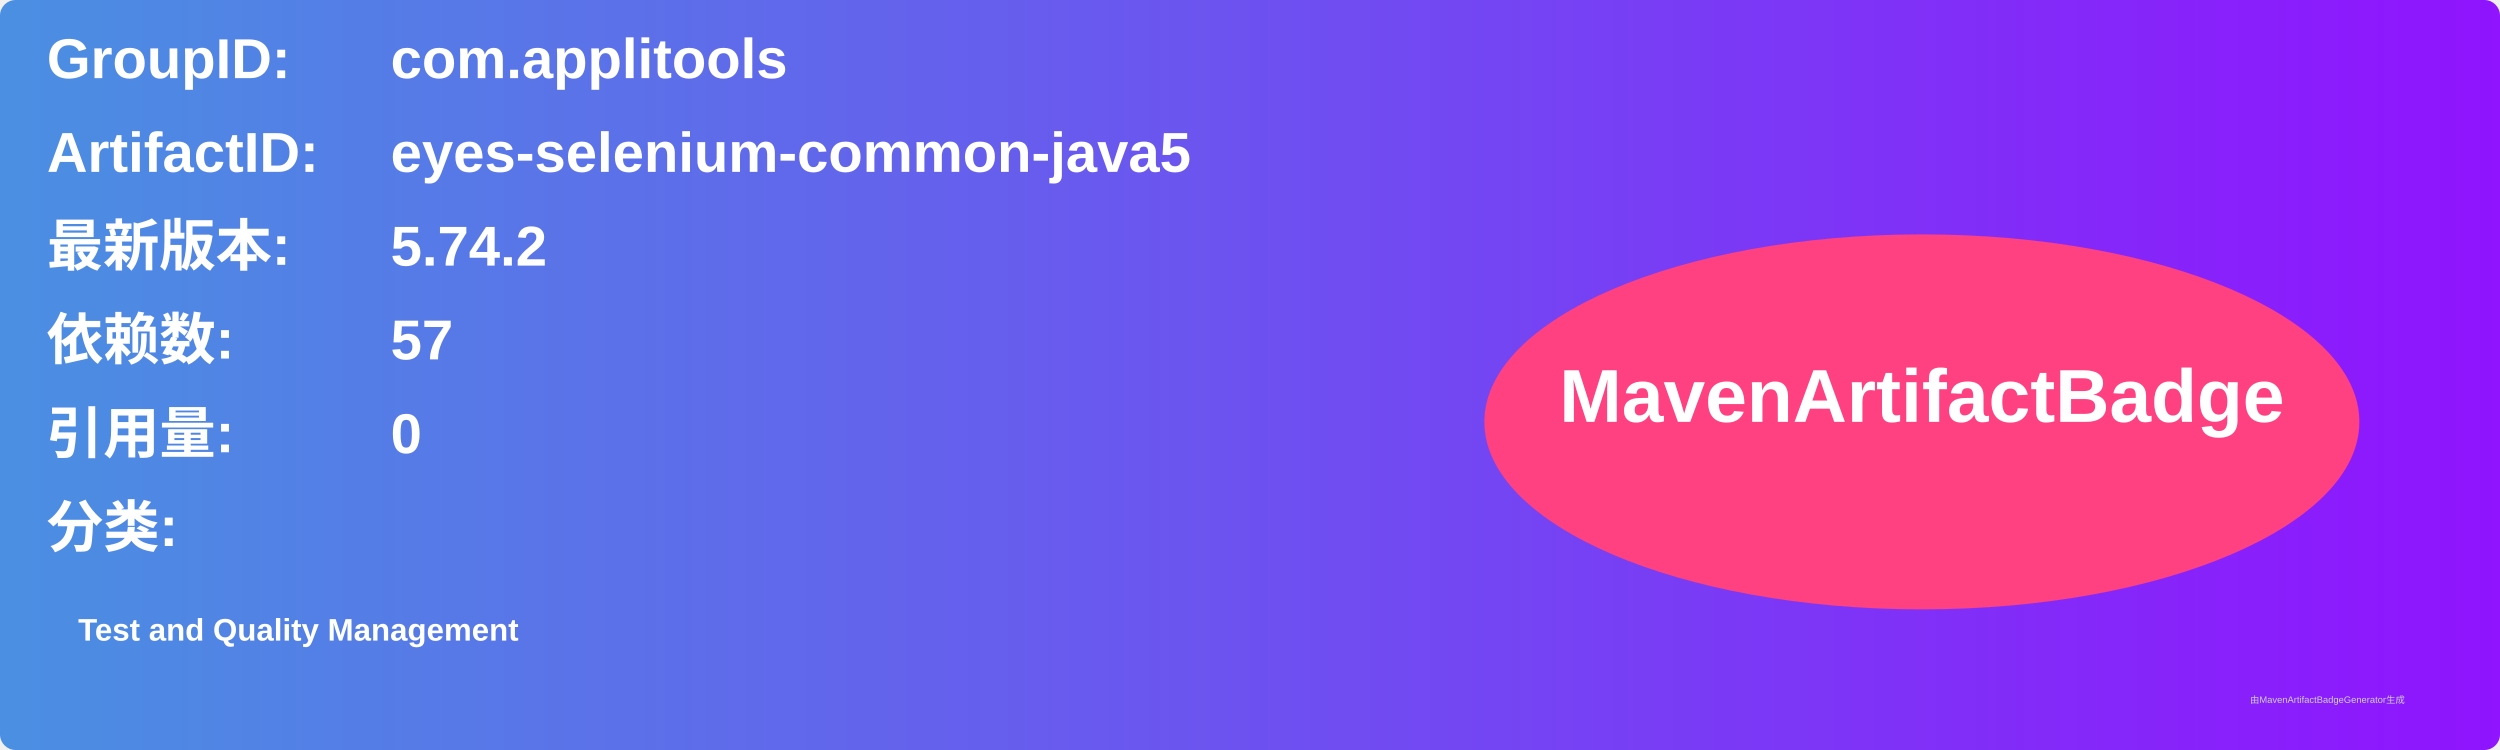
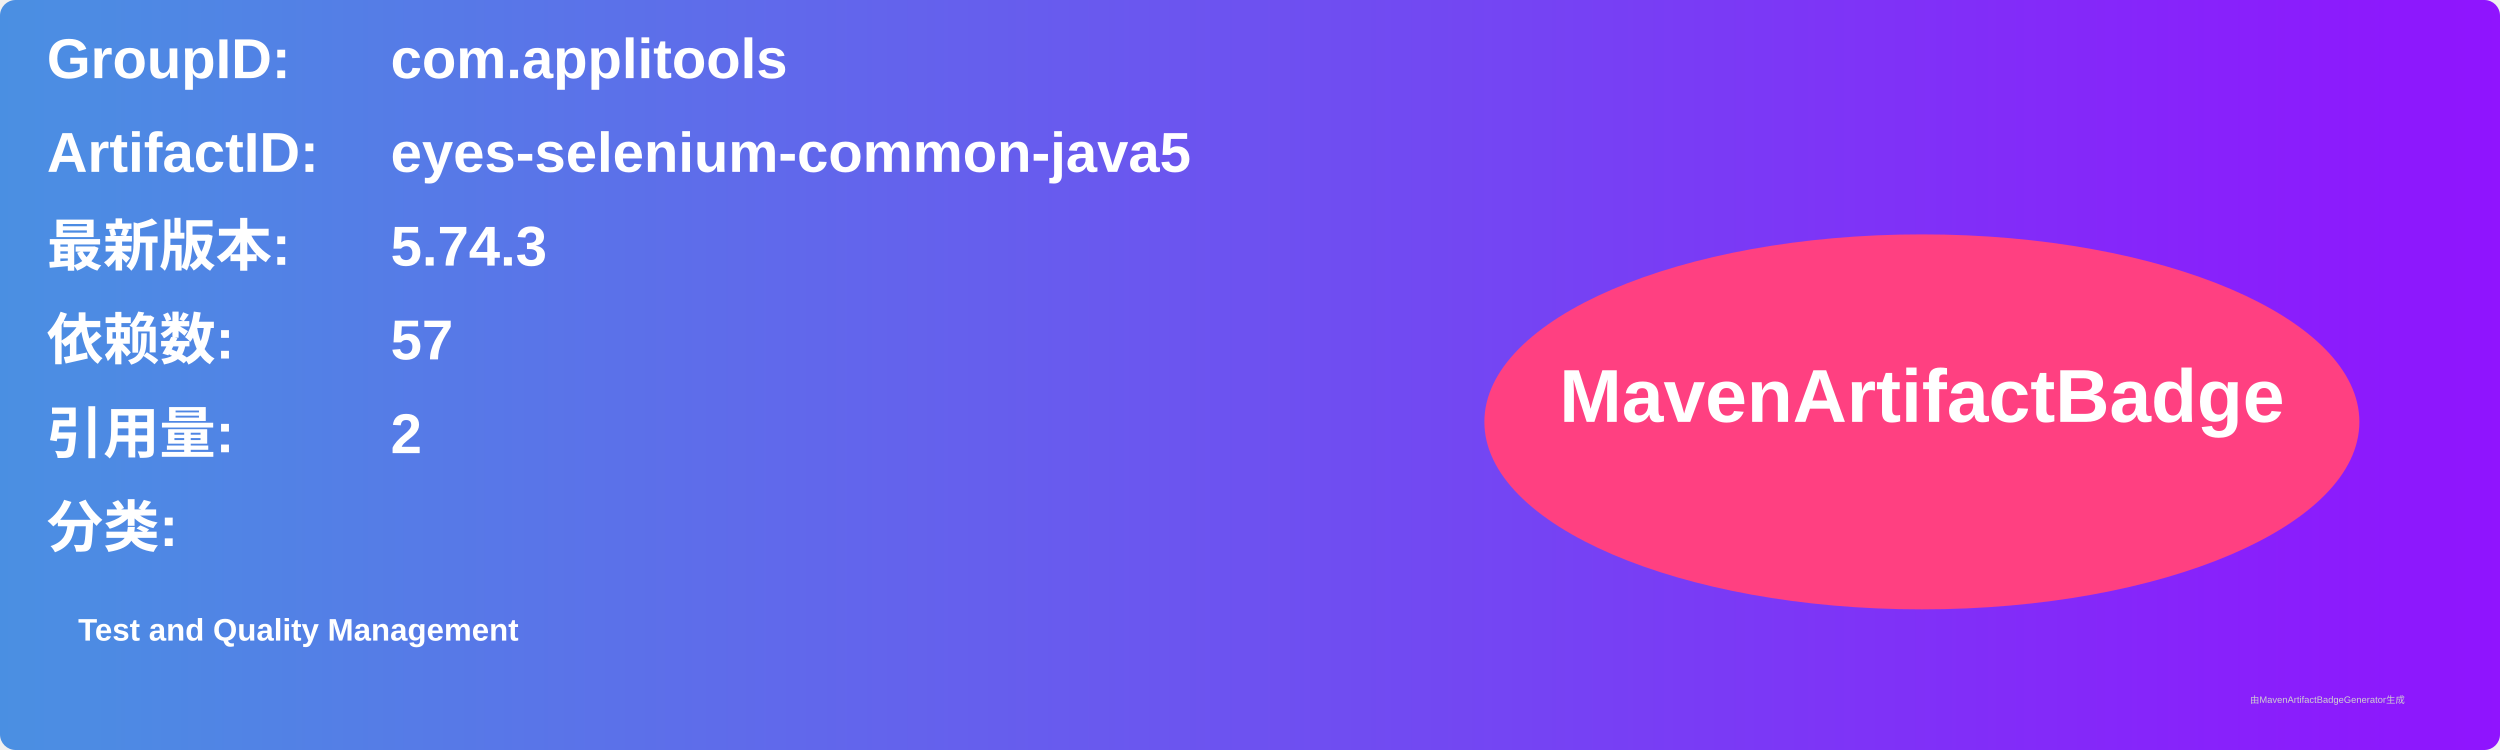
<svg xmlns="http://www.w3.org/2000/svg" width="800" height="240" viewBox="0 0 800 240">
  <linearGradient id="grad" x1="0%" y1="0%" x2="100%" y2="0%">
    <stop offset="0%" stop-color="#4a90e2" />
    <stop offset="100%" stop-color="#9013fe" />
  </linearGradient>
  <rect width="100%" height="100%" rx="5" ry="5" fill="url(#grad)" />
  <g transform="translate(15, 15)">
    <text x="0" y="10" font-family="Arial" font-size="18" fill="white" font-weight="bold" width="260">GroupID:</text>
    <text x="110" y="10" font-family="Arial" font-size="18" fill="white" font-weight="bold" width="460">com.applitools</text>
    <text x="0" y="40" font-family="Arial" font-size="18" fill="white" font-weight="bold" width="260">ArtifactID:</text>
    <text x="110" y="40" font-family="Arial" font-size="18" fill="white" font-weight="bold" width="460">eyes-selenium-common-java5</text>
    <text x="0" y="70" font-family="Arial" font-size="18" fill="white" font-weight="bold">最新版本:</text>
    <text x="110" y="70" font-family="Arial" font-size="18" fill="white" font-weight="bold">
-       <tspan font-weight="bold">5.74.2</tspan>
+       <tspan font-weight="bold">5.74.3</tspan>
    </text>
    <text x="0" y="100" font-family="Arial" font-size="18" fill="white" font-weight="bold">依赖数: </text>
    <text x="110" y="100" font-family="Arial" font-size="18" fill="white">
      <tspan font-weight="bold">57</tspan>
    </text>
    <text x="0" y="130" font-family="Arial" font-size="18" fill="white" font-weight="bold">引用量: </text>
    <text x="110" y="130" font-family="Arial" font-size="18" fill="white">
-       <tspan font-weight="bold">0</tspan>
+       <tspan font-weight="bold">2</tspan>
    </text>
    <text x="0" y="160" font-family="Arial" font-size="18" fill="white" font-weight="bold">分类:</text>
    <text x="10" y="190" font-family="Arial" font-size="10" fill="white">
      <tspan font-weight="bold">Test and Quality Management</tspan>
    </text>
    <ellipse cx="600" cy="120" rx="140" ry="60" fill="#ff4081" />
    <text x="600" y="120" text-anchor="middle" font-family="Arial" font-size="24" fill="white" font-weight="bold">MavenArtifactBadge</text>
  </g>
  <text x="720" y="225" font-family="Arial" font-size="3" fill="#d0d0d0">由MavenArtifactBadgeGenerator生成</text>
</svg>
